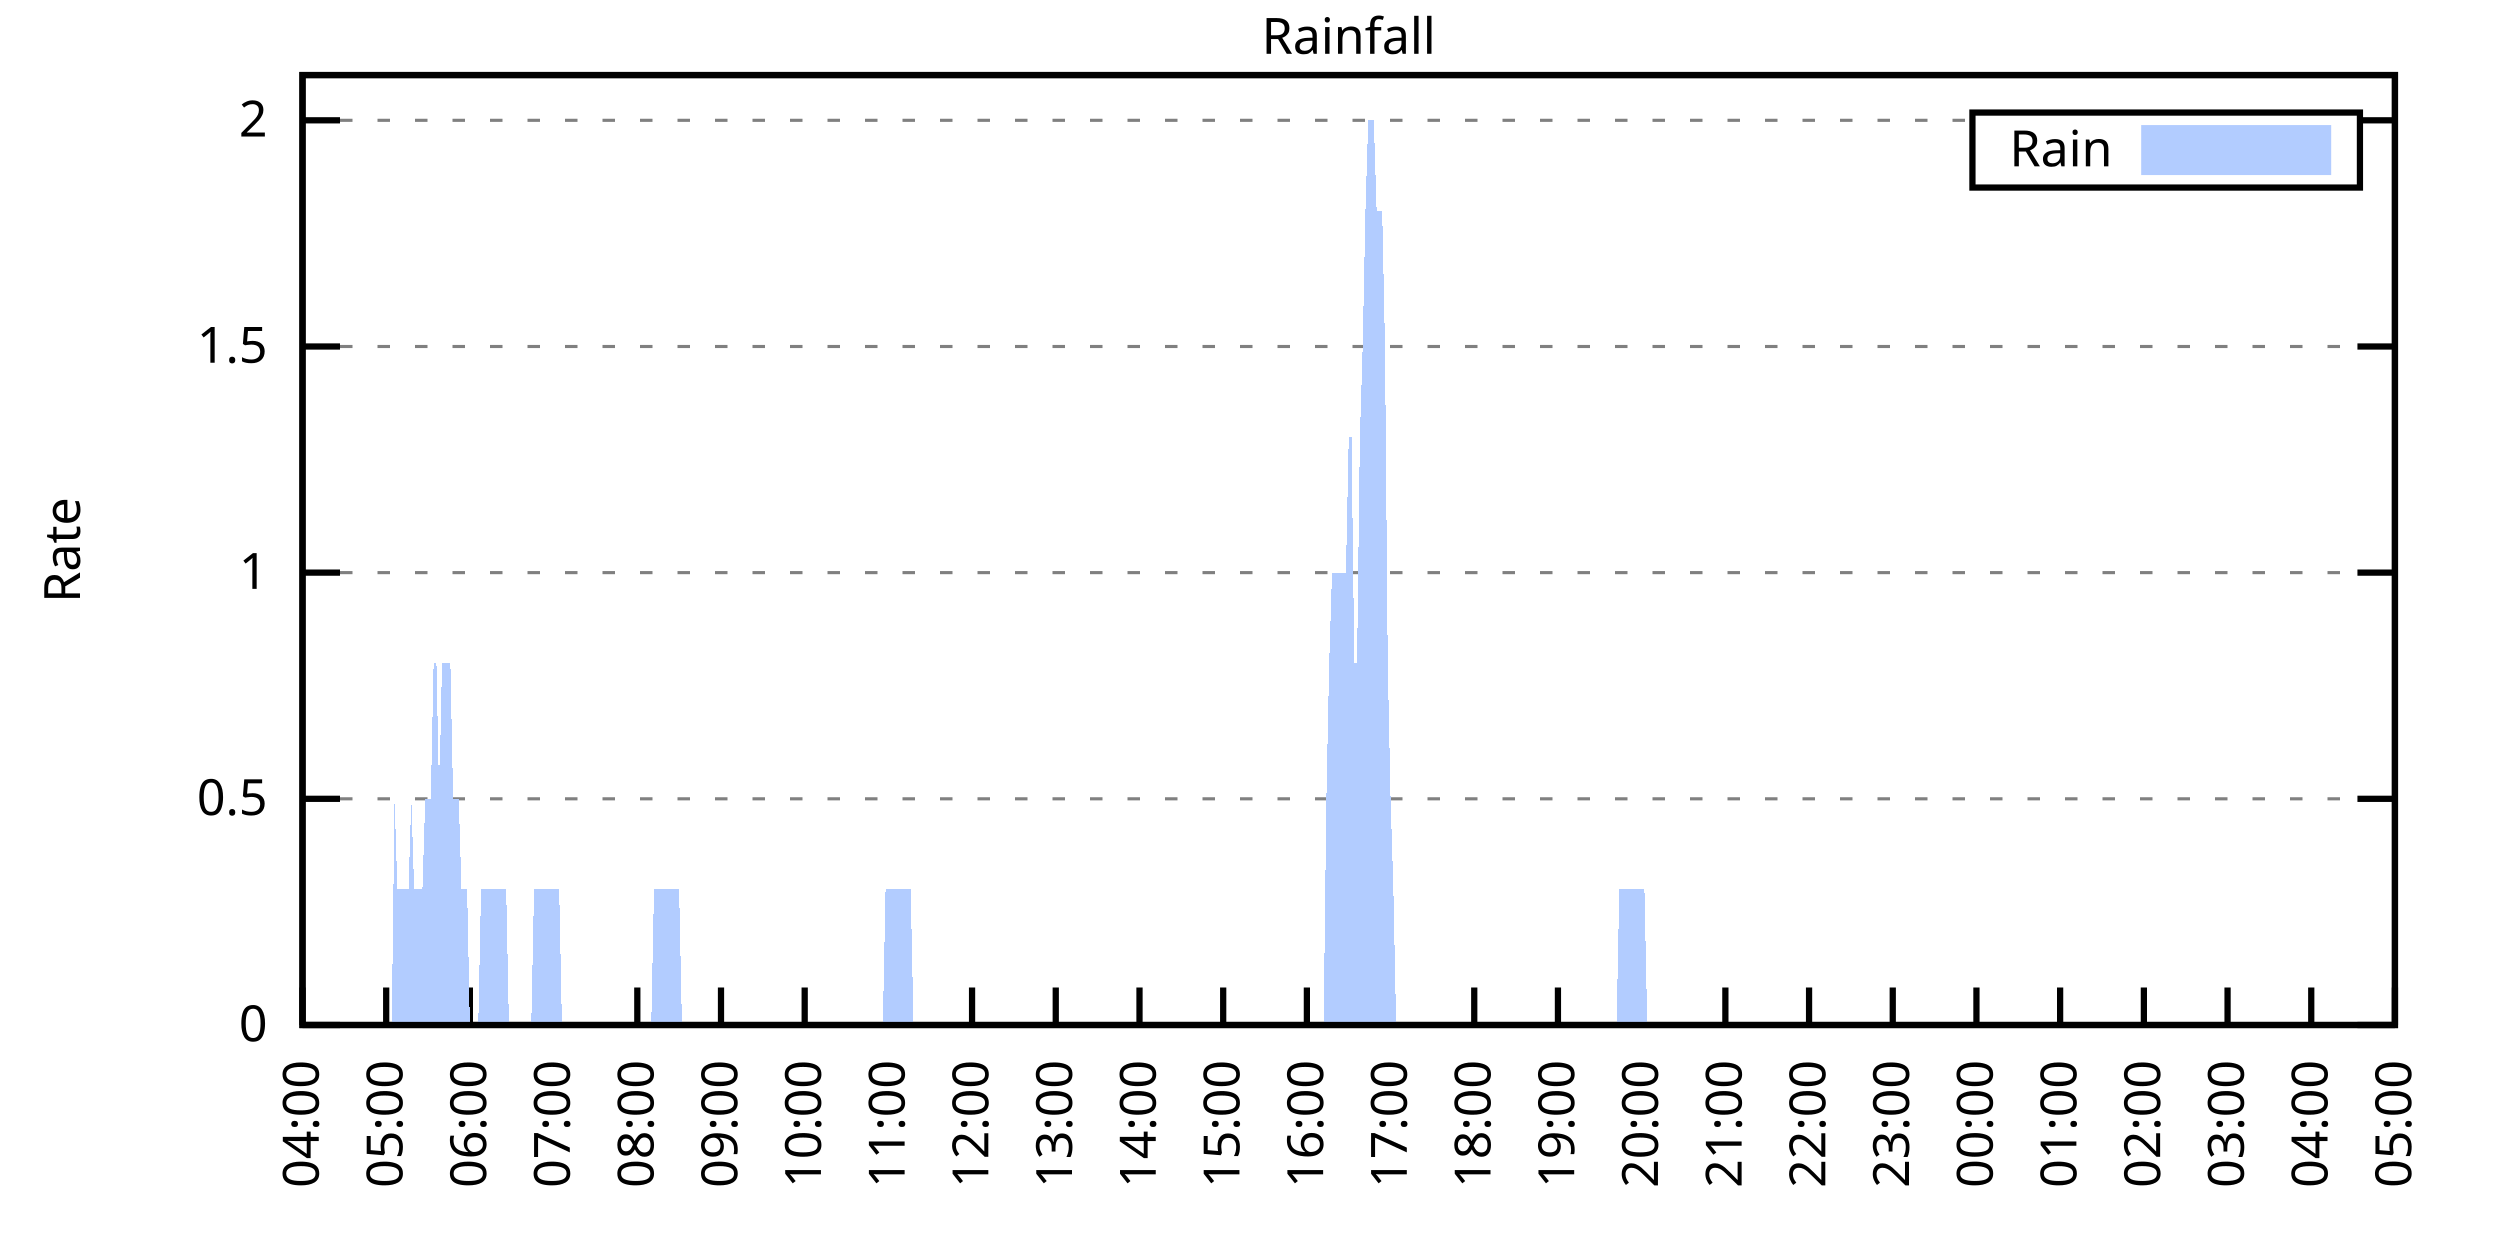
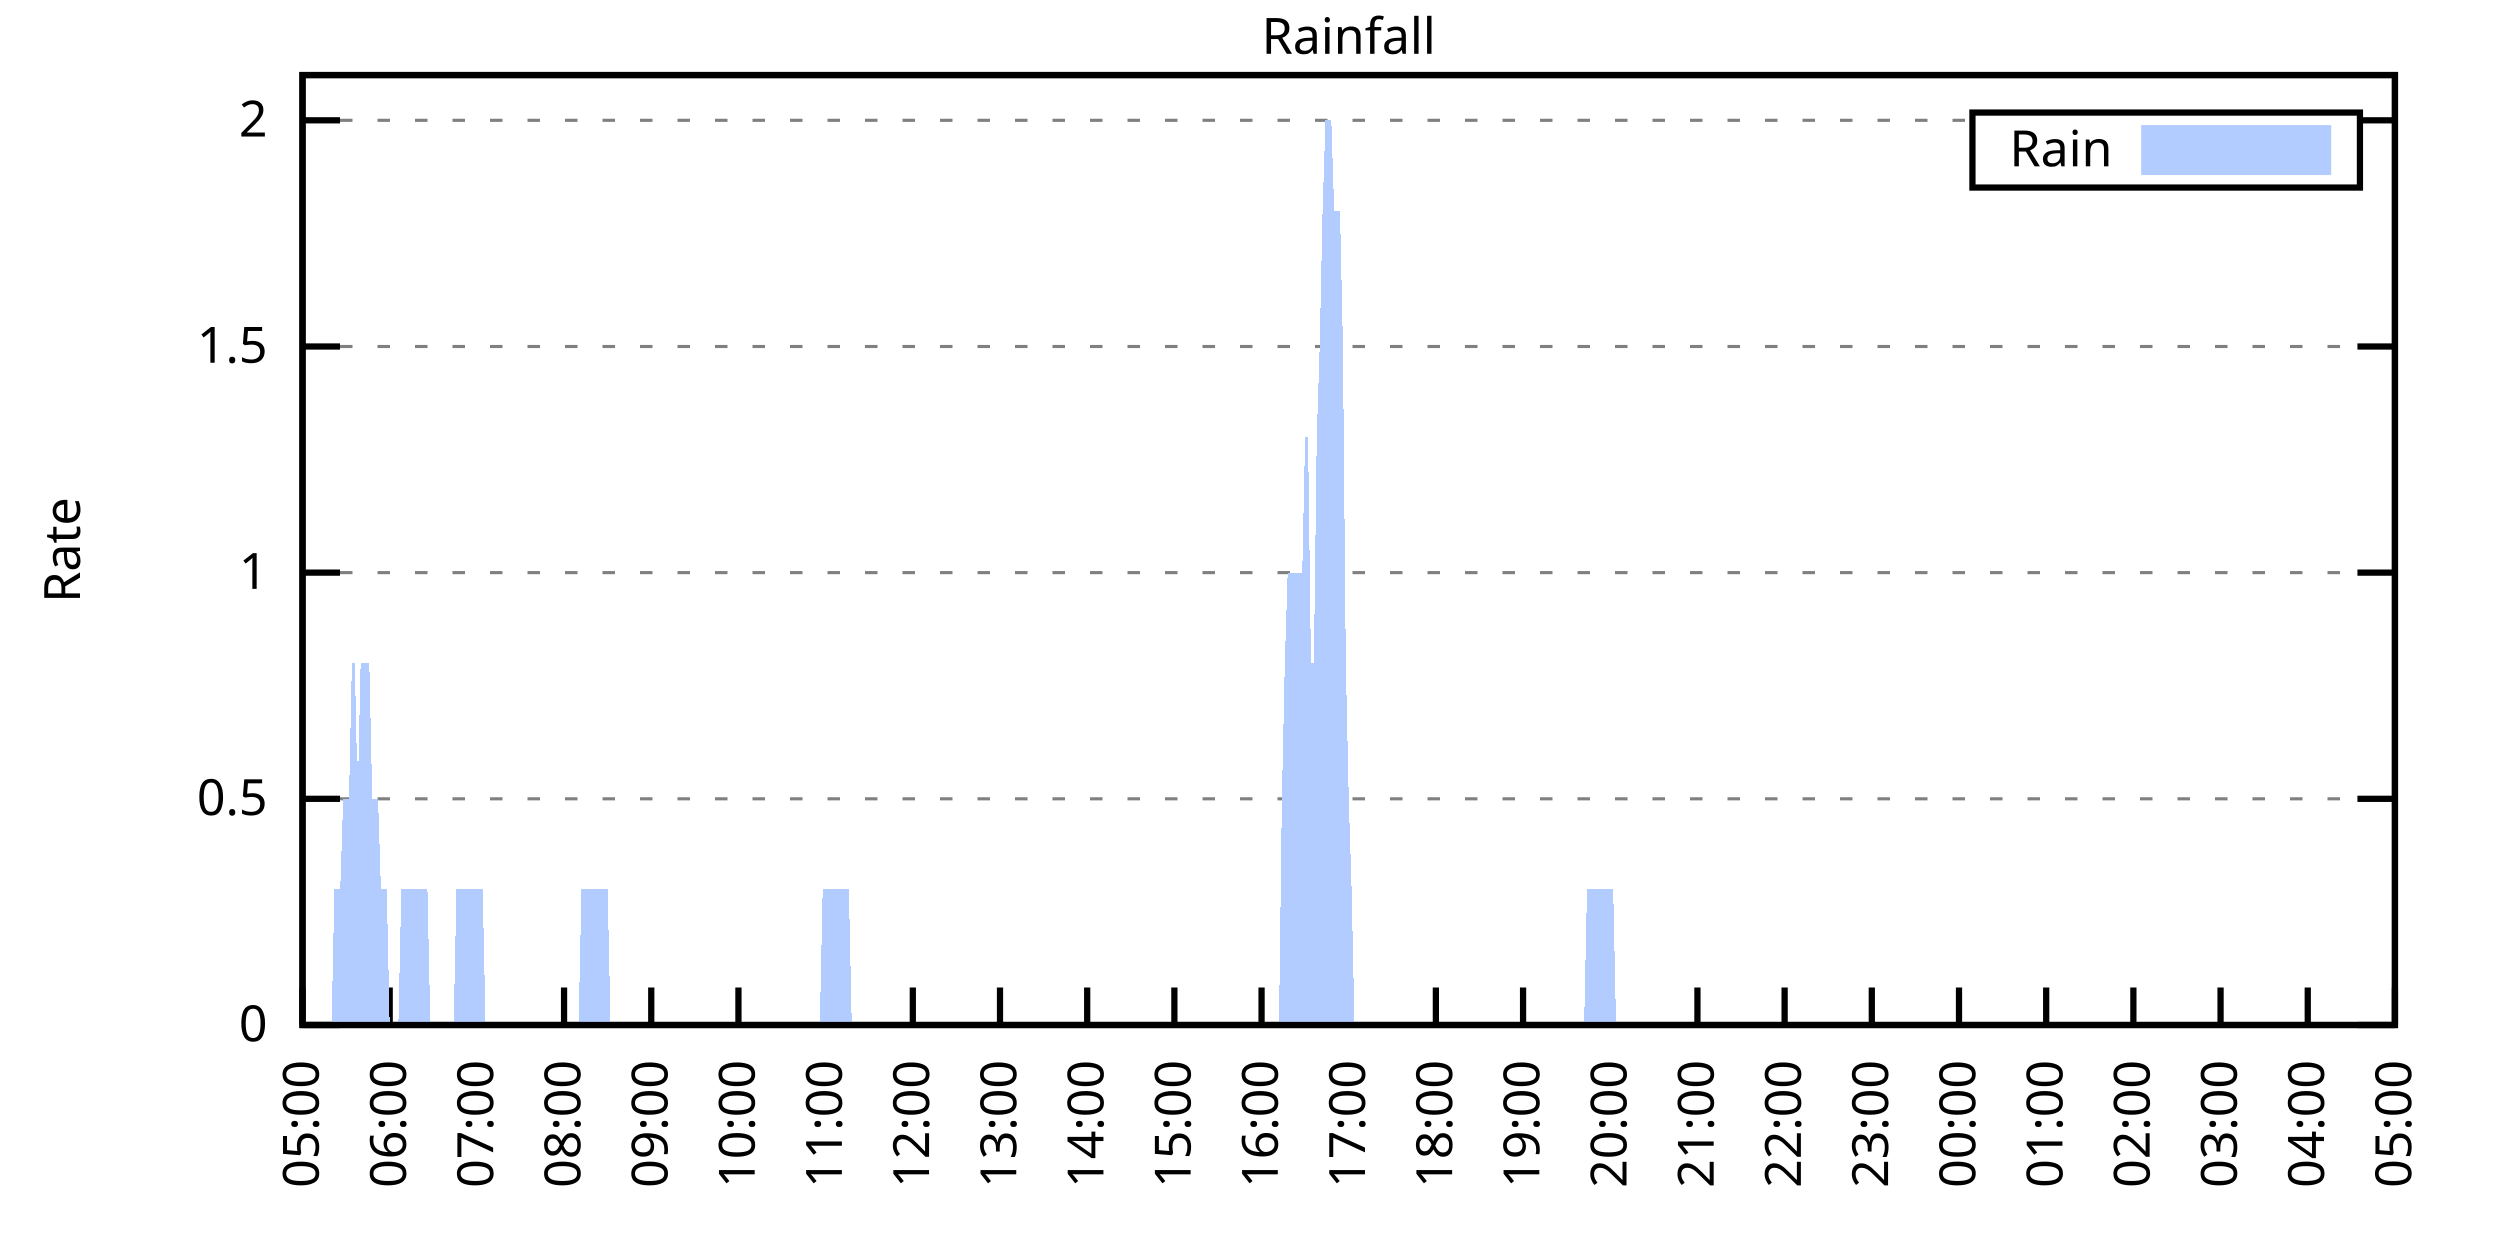
<svg xmlns="http://www.w3.org/2000/svg" xmlns:xlink="http://www.w3.org/1999/xlink" width="400" height="200" viewBox="0 0 400 200">
  <g id="gnuplot_canvas">
    <rect x="0" y="0" width="400" height="200" fill="none" />
    <defs>
      <circle id="gpDot" r="0.5" stroke-width="0.5" stroke="currentColor" />
      <path id="gpPt0" stroke-width="0.333" stroke="currentColor" d="M-1,0 h2 M0,-1 v2" />
      <path id="gpPt1" stroke-width="0.333" stroke="currentColor" d="M-1,-1 L1,1 M1,-1 L-1,1" />
      <path id="gpPt2" stroke-width="0.333" stroke="currentColor" d="M-1,0 L1,0 M0,-1 L0,1 M-1,-1 L1,1 M-1,1 L1,-1" />
      <rect id="gpPt3" stroke-width="0.333" stroke="currentColor" x="-1" y="-1" width="2" height="2" />
      <rect id="gpPt4" stroke-width="0.333" stroke="currentColor" fill="currentColor" x="-1" y="-1" width="2" height="2" />
      <circle id="gpPt5" stroke-width="0.333" stroke="currentColor" cx="0" cy="0" r="1" />
      <use xlink:href="#gpPt5" id="gpPt6" fill="currentColor" stroke="none" />
      <path id="gpPt7" stroke-width="0.333" stroke="currentColor" d="M0,-1.33 L-1.33,0.67 L1.33,0.67 z" />
      <use xlink:href="#gpPt7" id="gpPt8" fill="currentColor" stroke="none" />
      <use xlink:href="#gpPt7" id="gpPt9" stroke="currentColor" transform="rotate(180)" />
      <use xlink:href="#gpPt9" id="gpPt10" fill="currentColor" stroke="none" />
      <use xlink:href="#gpPt3" id="gpPt11" stroke="currentColor" transform="rotate(45)" />
      <use xlink:href="#gpPt11" id="gpPt12" fill="currentColor" stroke="none" />
      <path id="gpPt13" stroke-width="0.333" stroke="currentColor" d="M0,1.330 L1.265,0.411 L0.782,-1.067 L-0.782,-1.076 L-1.265,0.411 z" />
      <use xlink:href="#gpPt13" id="gpPt14" fill="currentColor" stroke="none" />
      <filter id="textbox" filterUnits="objectBoundingBox" x="0" y="0" height="1" width="1">
        <feFlood flood-color="white" flood-opacity="1" result="bgnd" />
        <feComposite in="SourceGraphic" in2="bgnd" operator="atop" />
      </filter>
      <filter id="greybox" filterUnits="objectBoundingBox" x="0" y="0" height="1" width="1">
        <feFlood flood-color="lightgrey" flood-opacity="1" result="grey" />
        <feComposite in="SourceGraphic" in2="grey" operator="atop" />
      </filter>
    </defs>
    <g fill="none" color="white" stroke="currentColor" stroke-width="1.00" stroke-linecap="butt" stroke-linejoin="miter">
</g>
    <g fill="none" color="black" stroke="currentColor" stroke-width="1.00" stroke-linecap="butt" stroke-linejoin="miter">
      <g stroke="none" shape-rendering="crispEdges">
        <polygon fill="rgb(255, 255, 255)" points="48.40,164.00 383.18,164.00 383.18,12.02 48.40,12.02 " />
      </g>
    </g>
    <g fill="none" color="black" stroke="currentColor" stroke-width="1.00" stroke-linecap="butt" stroke-linejoin="miter">
</g>
    <g fill="none" color="black" stroke="black" stroke-width="0.50" stroke-linecap="butt" stroke-linejoin="miter">
</g>
    <g fill="none" color="gray" stroke="currentColor" stroke-width="0.50" stroke-linecap="butt" stroke-linejoin="miter">
      <path stroke="gray" stroke-dasharray="2,4" class="gridline" d="M48.40,164.00 L383.19,164.00  " />
    </g>
    <g fill="none" color="gray" stroke="gray" stroke-width="1.00" stroke-linecap="butt" stroke-linejoin="miter">
</g>
    <g fill="none" color="black" stroke="currentColor" stroke-width="1.00" stroke-linecap="butt" stroke-linejoin="miter">
      <path stroke="black" d="M48.40,164.00 L54.40,164.00 M383.19,164.00 L377.19,164.00  " />
      <g transform="translate(42.80,166.60)" stroke="none" fill="black" font-family="Sans" font-size="8.00" text-anchor="end">
        <text>
          <tspan font-family="Sans"> 0</tspan>
        </text>
      </g>
    </g>
    <g fill="none" color="black" stroke="currentColor" stroke-width="1.00" stroke-linecap="butt" stroke-linejoin="miter">
</g>
    <g fill="none" color="black" stroke="black" stroke-width="0.50" stroke-linecap="butt" stroke-linejoin="miter">
</g>
    <g fill="none" color="gray" stroke="currentColor" stroke-width="0.50" stroke-linecap="butt" stroke-linejoin="miter">
      <path stroke="gray" stroke-dasharray="2,4" class="gridline" d="M48.40,127.81 L383.19,127.81  " />
    </g>
    <g fill="none" color="gray" stroke="gray" stroke-width="1.00" stroke-linecap="butt" stroke-linejoin="miter">
</g>
    <g fill="none" color="black" stroke="currentColor" stroke-width="1.00" stroke-linecap="butt" stroke-linejoin="miter">
      <path stroke="black" d="M48.40,127.81 L54.40,127.81 M383.19,127.81 L377.19,127.81  " />
      <g transform="translate(42.80,130.41)" stroke="none" fill="black" font-family="Sans" font-size="8.00" text-anchor="end">
        <text>
          <tspan font-family="Sans"> 0.5</tspan>
        </text>
      </g>
    </g>
    <g fill="none" color="black" stroke="currentColor" stroke-width="1.00" stroke-linecap="butt" stroke-linejoin="miter">
</g>
    <g fill="none" color="black" stroke="black" stroke-width="0.50" stroke-linecap="butt" stroke-linejoin="miter">
</g>
    <g fill="none" color="gray" stroke="currentColor" stroke-width="0.50" stroke-linecap="butt" stroke-linejoin="miter">
      <path stroke="gray" stroke-dasharray="2,4" class="gridline" d="M48.40,91.62 L383.19,91.62  " />
    </g>
    <g fill="none" color="gray" stroke="gray" stroke-width="1.00" stroke-linecap="butt" stroke-linejoin="miter">
</g>
    <g fill="none" color="black" stroke="currentColor" stroke-width="1.00" stroke-linecap="butt" stroke-linejoin="miter">
      <path stroke="black" d="M48.40,91.62 L54.40,91.62 M383.19,91.62 L377.19,91.62  " />
      <g transform="translate(42.80,94.22)" stroke="none" fill="black" font-family="Sans" font-size="8.00" text-anchor="end">
        <text>
          <tspan font-family="Sans"> 1</tspan>
        </text>
      </g>
    </g>
    <g fill="none" color="black" stroke="currentColor" stroke-width="1.00" stroke-linecap="butt" stroke-linejoin="miter">
</g>
    <g fill="none" color="black" stroke="black" stroke-width="0.50" stroke-linecap="butt" stroke-linejoin="miter">
</g>
    <g fill="none" color="gray" stroke="currentColor" stroke-width="0.50" stroke-linecap="butt" stroke-linejoin="miter">
      <path stroke="gray" stroke-dasharray="2,4" class="gridline" d="M48.40,55.44 L383.19,55.44  " />
    </g>
    <g fill="none" color="gray" stroke="gray" stroke-width="1.00" stroke-linecap="butt" stroke-linejoin="miter">
</g>
    <g fill="none" color="black" stroke="currentColor" stroke-width="1.00" stroke-linecap="butt" stroke-linejoin="miter">
      <path stroke="black" d="M48.40,55.44 L54.40,55.44 M383.19,55.44 L377.19,55.44  " />
      <g transform="translate(42.80,58.04)" stroke="none" fill="black" font-family="Sans" font-size="8.00" text-anchor="end">
        <text>
          <tspan font-family="Sans"> 1.5</tspan>
        </text>
      </g>
    </g>
    <g fill="none" color="black" stroke="currentColor" stroke-width="1.00" stroke-linecap="butt" stroke-linejoin="miter">
</g>
    <g fill="none" color="black" stroke="black" stroke-width="0.50" stroke-linecap="butt" stroke-linejoin="miter">
</g>
    <g fill="none" color="gray" stroke="currentColor" stroke-width="0.50" stroke-linecap="butt" stroke-linejoin="miter">
      <path stroke="gray" stroke-dasharray="2,4" class="gridline" d="M48.40,19.25 L315.59,19.25 M377.59,19.25 L383.19,19.25  " />
    </g>
    <g fill="none" color="gray" stroke="gray" stroke-width="1.00" stroke-linecap="butt" stroke-linejoin="miter">
</g>
    <g fill="none" color="black" stroke="currentColor" stroke-width="1.00" stroke-linecap="butt" stroke-linejoin="miter">
      <path stroke="black" d="M48.40,19.25 L54.40,19.25 M383.19,19.25 L377.19,19.25  " />
      <g transform="translate(42.80,21.85)" stroke="none" fill="black" font-family="Sans" font-size="8.00" text-anchor="end">
        <text>
          <tspan font-family="Sans"> 2</tspan>
        </text>
      </g>
    </g>
    <g fill="none" color="black" stroke="currentColor" stroke-width="1.00" stroke-linecap="butt" stroke-linejoin="miter">
      <path stroke="black" d="M48.40,164.00 L48.40,158.00  " />
      <g transform="translate(51.00,169.60) rotate(270.00)" stroke="none" fill="black" font-family="Sans" font-size="8.00" text-anchor="end">
        <text>
-           <tspan font-family="Sans">04:00</tspan>
-         </text>
-       </g>
-     </g>
-     <g fill="none" color="black" stroke="currentColor" stroke-width="1.00" stroke-linecap="butt" stroke-linejoin="miter">
-       <path stroke="black" d="M61.79,164.00 L61.79,158.00  " />
-       <g transform="translate(64.39,169.60) rotate(270.00)" stroke="none" fill="black" font-family="Sans" font-size="8.00" text-anchor="end">
-         <text>
          <tspan font-family="Sans">05:00</tspan>
        </text>
      </g>
    </g>
    <g fill="none" color="black" stroke="currentColor" stroke-width="1.00" stroke-linecap="butt" stroke-linejoin="miter">
-       <path stroke="black" d="M75.18,164.00 L75.18,158.00  " />
-       <g transform="translate(77.78,169.60) rotate(270.00)" stroke="none" fill="black" font-family="Sans" font-size="8.00" text-anchor="end">
+       <path stroke="black" d="M62.35,164.00 L62.35,158.00  " />
+       <g transform="translate(64.95,169.60) rotate(270.00)" stroke="none" fill="black" font-family="Sans" font-size="8.00" text-anchor="end">
        <text>
          <tspan font-family="Sans">06:00</tspan>
        </text>
      </g>
    </g>
    <g fill="none" color="black" stroke="currentColor" stroke-width="1.00" stroke-linecap="butt" stroke-linejoin="miter">
-       <path stroke="black" d="M88.57,164.00 L88.57,158.00  " />
-       <g transform="translate(91.17,169.60) rotate(270.00)" stroke="none" fill="black" font-family="Sans" font-size="8.00" text-anchor="end">
+       <path stroke="black" d="M76.30,164.00 L76.30,158.00  " />
+       <g transform="translate(78.90,169.60) rotate(270.00)" stroke="none" fill="black" font-family="Sans" font-size="8.00" text-anchor="end">
        <text>
          <tspan font-family="Sans">07:00</tspan>
        </text>
      </g>
    </g>
    <g fill="none" color="black" stroke="currentColor" stroke-width="1.00" stroke-linecap="butt" stroke-linejoin="miter">
-       <path stroke="black" d="M101.97,164.00 L101.97,158.00  " />
-       <g transform="translate(104.57,169.60) rotate(270.00)" stroke="none" fill="black" font-family="Sans" font-size="8.00" text-anchor="end">
+       <path stroke="black" d="M90.25,164.00 L90.25,158.00  " />
+       <g transform="translate(92.85,169.60) rotate(270.00)" stroke="none" fill="black" font-family="Sans" font-size="8.00" text-anchor="end">
        <text>
          <tspan font-family="Sans">08:00</tspan>
        </text>
      </g>
    </g>
    <g fill="none" color="black" stroke="currentColor" stroke-width="1.00" stroke-linecap="butt" stroke-linejoin="miter">
-       <path stroke="black" d="M115.36,164.00 L115.36,158.00  " />
-       <g transform="translate(117.96,169.60) rotate(270.00)" stroke="none" fill="black" font-family="Sans" font-size="8.00" text-anchor="end">
+       <path stroke="black" d="M104.20,164.00 L104.20,158.00  " />
+       <g transform="translate(106.80,169.60) rotate(270.00)" stroke="none" fill="black" font-family="Sans" font-size="8.00" text-anchor="end">
        <text>
          <tspan font-family="Sans">09:00</tspan>
        </text>
      </g>
    </g>
    <g fill="none" color="black" stroke="currentColor" stroke-width="1.00" stroke-linecap="butt" stroke-linejoin="miter">
-       <path stroke="black" d="M128.75,164.00 L128.75,158.00  " />
-       <g transform="translate(131.35,169.60) rotate(270.00)" stroke="none" fill="black" font-family="Sans" font-size="8.00" text-anchor="end">
+       <path stroke="black" d="M118.15,164.00 L118.15,158.00  " />
+       <g transform="translate(120.75,169.60) rotate(270.00)" stroke="none" fill="black" font-family="Sans" font-size="8.00" text-anchor="end">
        <text>
          <tspan font-family="Sans">10:00</tspan>
        </text>
      </g>
    </g>
    <g fill="none" color="black" stroke="currentColor" stroke-width="1.00" stroke-linecap="butt" stroke-linejoin="miter">
-       <path stroke="black" d="M142.14,164.00 L142.14,158.00  " />
-       <g transform="translate(144.74,169.60) rotate(270.00)" stroke="none" fill="black" font-family="Sans" font-size="8.00" text-anchor="end">
+       <path stroke="black" d="M132.10,164.00 L132.10,158.00  " />
+       <g transform="translate(134.70,169.60) rotate(270.00)" stroke="none" fill="black" font-family="Sans" font-size="8.00" text-anchor="end">
        <text>
          <tspan font-family="Sans">11:00</tspan>
        </text>
      </g>
    </g>
    <g fill="none" color="black" stroke="currentColor" stroke-width="1.00" stroke-linecap="butt" stroke-linejoin="miter">
-       <path stroke="black" d="M155.53,164.00 L155.53,158.00  " />
-       <g transform="translate(158.13,169.60) rotate(270.00)" stroke="none" fill="black" font-family="Sans" font-size="8.00" text-anchor="end">
+       <path stroke="black" d="M146.05,164.00 L146.05,158.00  " />
+       <g transform="translate(148.65,169.60) rotate(270.00)" stroke="none" fill="black" font-family="Sans" font-size="8.00" text-anchor="end">
        <text>
          <tspan font-family="Sans">12:00</tspan>
        </text>
      </g>
    </g>
    <g fill="none" color="black" stroke="currentColor" stroke-width="1.00" stroke-linecap="butt" stroke-linejoin="miter">
-       <path stroke="black" d="M168.92,164.00 L168.92,158.00  " />
-       <g transform="translate(171.52,169.60) rotate(270.00)" stroke="none" fill="black" font-family="Sans" font-size="8.00" text-anchor="end">
+       <path stroke="black" d="M160.00,164.00 L160.00,158.00  " />
+       <g transform="translate(162.60,169.60) rotate(270.00)" stroke="none" fill="black" font-family="Sans" font-size="8.00" text-anchor="end">
        <text>
          <tspan font-family="Sans">13:00</tspan>
        </text>
      </g>
    </g>
    <g fill="none" color="black" stroke="currentColor" stroke-width="1.00" stroke-linecap="butt" stroke-linejoin="miter">
-       <path stroke="black" d="M182.32,164.00 L182.32,158.00  " />
-       <g transform="translate(184.92,169.60) rotate(270.00)" stroke="none" fill="black" font-family="Sans" font-size="8.00" text-anchor="end">
+       <path stroke="black" d="M173.95,164.00 L173.95,158.00  " />
+       <g transform="translate(176.55,169.60) rotate(270.00)" stroke="none" fill="black" font-family="Sans" font-size="8.00" text-anchor="end">
        <text>
          <tspan font-family="Sans">14:00</tspan>
        </text>
      </g>
    </g>
    <g fill="none" color="black" stroke="currentColor" stroke-width="1.00" stroke-linecap="butt" stroke-linejoin="miter">
-       <path stroke="black" d="M195.71,164.00 L195.71,158.00  " />
-       <g transform="translate(198.31,169.60) rotate(270.00)" stroke="none" fill="black" font-family="Sans" font-size="8.00" text-anchor="end">
+       <path stroke="black" d="M187.90,164.00 L187.90,158.00  " />
+       <g transform="translate(190.50,169.60) rotate(270.00)" stroke="none" fill="black" font-family="Sans" font-size="8.00" text-anchor="end">
        <text>
          <tspan font-family="Sans">15:00</tspan>
        </text>
      </g>
    </g>
    <g fill="none" color="black" stroke="currentColor" stroke-width="1.00" stroke-linecap="butt" stroke-linejoin="miter">
-       <path stroke="black" d="M209.10,164.00 L209.10,158.00  " />
-       <g transform="translate(211.70,169.60) rotate(270.00)" stroke="none" fill="black" font-family="Sans" font-size="8.00" text-anchor="end">
+       <path stroke="black" d="M201.85,164.00 L201.85,158.00  " />
+       <g transform="translate(204.45,169.60) rotate(270.00)" stroke="none" fill="black" font-family="Sans" font-size="8.00" text-anchor="end">
        <text>
          <tspan font-family="Sans">16:00</tspan>
        </text>
      </g>
    </g>
    <g fill="none" color="black" stroke="currentColor" stroke-width="1.00" stroke-linecap="butt" stroke-linejoin="miter">
-       <path stroke="black" d="M222.49,164.00 L222.49,158.00  " />
-       <g transform="translate(225.09,169.60) rotate(270.00)" stroke="none" fill="black" font-family="Sans" font-size="8.00" text-anchor="end">
+       <path stroke="black" d="M215.80,164.00 L215.80,158.00  " />
+       <g transform="translate(218.40,169.60) rotate(270.00)" stroke="none" fill="black" font-family="Sans" font-size="8.00" text-anchor="end">
        <text>
          <tspan font-family="Sans">17:00</tspan>
        </text>
      </g>
    </g>
    <g fill="none" color="black" stroke="currentColor" stroke-width="1.00" stroke-linecap="butt" stroke-linejoin="miter">
-       <path stroke="black" d="M235.88,164.00 L235.88,158.00  " />
-       <g transform="translate(238.48,169.60) rotate(270.00)" stroke="none" fill="black" font-family="Sans" font-size="8.00" text-anchor="end">
+       <path stroke="black" d="M229.74,164.00 L229.74,158.00  " />
+       <g transform="translate(232.34,169.60) rotate(270.00)" stroke="none" fill="black" font-family="Sans" font-size="8.00" text-anchor="end">
        <text>
          <tspan font-family="Sans">18:00</tspan>
        </text>
      </g>
    </g>
    <g fill="none" color="black" stroke="currentColor" stroke-width="1.00" stroke-linecap="butt" stroke-linejoin="miter">
-       <path stroke="black" d="M249.27,164.00 L249.27,158.00  " />
-       <g transform="translate(251.87,169.60) rotate(270.00)" stroke="none" fill="black" font-family="Sans" font-size="8.00" text-anchor="end">
+       <path stroke="black" d="M243.69,164.00 L243.69,158.00  " />
+       <g transform="translate(246.29,169.60) rotate(270.00)" stroke="none" fill="black" font-family="Sans" font-size="8.00" text-anchor="end">
        <text>
          <tspan font-family="Sans">19:00</tspan>
        </text>
      </g>
    </g>
    <g fill="none" color="black" stroke="currentColor" stroke-width="1.00" stroke-linecap="butt" stroke-linejoin="miter">
-       <path stroke="black" d="M262.67,164.00 L262.67,158.00  " />
-       <g transform="translate(265.27,169.60) rotate(270.00)" stroke="none" fill="black" font-family="Sans" font-size="8.00" text-anchor="end">
+       <path stroke="black" d="M257.64,164.00 L257.64,158.00  " />
+       <g transform="translate(260.24,169.60) rotate(270.00)" stroke="none" fill="black" font-family="Sans" font-size="8.00" text-anchor="end">
        <text>
          <tspan font-family="Sans">20:00</tspan>
        </text>
      </g>
    </g>
    <g fill="none" color="black" stroke="currentColor" stroke-width="1.00" stroke-linecap="butt" stroke-linejoin="miter">
-       <path stroke="black" d="M276.06,164.00 L276.06,158.00  " />
-       <g transform="translate(278.66,169.60) rotate(270.00)" stroke="none" fill="black" font-family="Sans" font-size="8.00" text-anchor="end">
+       <path stroke="black" d="M271.59,164.00 L271.59,158.00  " />
+       <g transform="translate(274.19,169.60) rotate(270.00)" stroke="none" fill="black" font-family="Sans" font-size="8.00" text-anchor="end">
        <text>
          <tspan font-family="Sans">21:00</tspan>
        </text>
      </g>
    </g>
    <g fill="none" color="black" stroke="currentColor" stroke-width="1.00" stroke-linecap="butt" stroke-linejoin="miter">
-       <path stroke="black" d="M289.45,164.00 L289.45,158.00  " />
-       <g transform="translate(292.05,169.60) rotate(270.00)" stroke="none" fill="black" font-family="Sans" font-size="8.00" text-anchor="end">
+       <path stroke="black" d="M285.54,164.00 L285.54,158.00  " />
+       <g transform="translate(288.14,169.60) rotate(270.00)" stroke="none" fill="black" font-family="Sans" font-size="8.00" text-anchor="end">
        <text>
          <tspan font-family="Sans">22:00</tspan>
        </text>
      </g>
    </g>
    <g fill="none" color="black" stroke="currentColor" stroke-width="1.00" stroke-linecap="butt" stroke-linejoin="miter">
-       <path stroke="black" d="M302.84,164.00 L302.84,158.00  " />
-       <g transform="translate(305.44,169.60) rotate(270.00)" stroke="none" fill="black" font-family="Sans" font-size="8.00" text-anchor="end">
+       <path stroke="black" d="M299.49,164.00 L299.49,158.00  " />
+       <g transform="translate(302.09,169.60) rotate(270.00)" stroke="none" fill="black" font-family="Sans" font-size="8.00" text-anchor="end">
        <text>
          <tspan font-family="Sans">23:00</tspan>
        </text>
      </g>
    </g>
    <g fill="none" color="black" stroke="currentColor" stroke-width="1.00" stroke-linecap="butt" stroke-linejoin="miter">
-       <path stroke="black" d="M316.23,164.00 L316.23,158.00  " />
-       <g transform="translate(318.83,169.60) rotate(270.00)" stroke="none" fill="black" font-family="Sans" font-size="8.00" text-anchor="end">
+       <path stroke="black" d="M313.44,164.00 L313.44,158.00  " />
+       <g transform="translate(316.04,169.60) rotate(270.00)" stroke="none" fill="black" font-family="Sans" font-size="8.00" text-anchor="end">
        <text>
          <tspan font-family="Sans">00:00</tspan>
        </text>
      </g>
    </g>
    <g fill="none" color="black" stroke="currentColor" stroke-width="1.00" stroke-linecap="butt" stroke-linejoin="miter">
-       <path stroke="black" d="M329.62,164.00 L329.62,158.00  " />
-       <g transform="translate(332.22,169.60) rotate(270.00)" stroke="none" fill="black" font-family="Sans" font-size="8.00" text-anchor="end">
+       <path stroke="black" d="M327.39,164.00 L327.39,158.00  " />
+       <g transform="translate(329.99,169.60) rotate(270.00)" stroke="none" fill="black" font-family="Sans" font-size="8.00" text-anchor="end">
        <text>
          <tspan font-family="Sans">01:00</tspan>
        </text>
      </g>
    </g>
    <g fill="none" color="black" stroke="currentColor" stroke-width="1.00" stroke-linecap="butt" stroke-linejoin="miter">
-       <path stroke="black" d="M343.02,164.00 L343.02,158.00  " />
-       <g transform="translate(345.62,169.60) rotate(270.00)" stroke="none" fill="black" font-family="Sans" font-size="8.00" text-anchor="end">
+       <path stroke="black" d="M341.34,164.00 L341.34,158.00  " />
+       <g transform="translate(343.94,169.60) rotate(270.00)" stroke="none" fill="black" font-family="Sans" font-size="8.00" text-anchor="end">
        <text>
          <tspan font-family="Sans">02:00</tspan>
        </text>
      </g>
    </g>
    <g fill="none" color="black" stroke="currentColor" stroke-width="1.00" stroke-linecap="butt" stroke-linejoin="miter">
-       <path stroke="black" d="M356.41,164.00 L356.41,158.00  " />
-       <g transform="translate(359.01,169.60) rotate(270.00)" stroke="none" fill="black" font-family="Sans" font-size="8.00" text-anchor="end">
+       <path stroke="black" d="M355.29,164.00 L355.29,158.00  " />
+       <g transform="translate(357.89,169.60) rotate(270.00)" stroke="none" fill="black" font-family="Sans" font-size="8.00" text-anchor="end">
        <text>
          <tspan font-family="Sans">03:00</tspan>
        </text>
      </g>
    </g>
    <g fill="none" color="black" stroke="currentColor" stroke-width="1.00" stroke-linecap="butt" stroke-linejoin="miter">
-       <path stroke="black" d="M369.80,164.00 L369.80,158.00  " />
-       <g transform="translate(372.40,169.60) rotate(270.00)" stroke="none" fill="black" font-family="Sans" font-size="8.00" text-anchor="end">
+       <path stroke="black" d="M369.24,164.00 L369.24,158.00  " />
+       <g transform="translate(371.84,169.60) rotate(270.00)" stroke="none" fill="black" font-family="Sans" font-size="8.00" text-anchor="end">
        <text>
          <tspan font-family="Sans">04:00</tspan>
        </text>
      </g>
    </g>
    <g fill="none" color="black" stroke="currentColor" stroke-width="1.00" stroke-linecap="butt" stroke-linejoin="miter">
      <path stroke="black" d="M383.19,164.00 L383.19,158.00  " />
      <g transform="translate(385.79,169.60) rotate(270.00)" stroke="none" fill="black" font-family="Sans" font-size="8.00" text-anchor="end">
        <text>
          <tspan font-family="Sans">05:00</tspan>
        </text>
      </g>
    </g>
    <g fill="none" color="black" stroke="currentColor" stroke-width="1.00" stroke-linecap="butt" stroke-linejoin="miter">
</g>
    <g fill="none" color="black" stroke="currentColor" stroke-width="1.00" stroke-linecap="butt" stroke-linejoin="miter">
      <path stroke="black" d="M48.40,12.01 L48.40,164.00 L383.19,164.00 L383.19,12.01 L48.40,12.01 Z  " />
    </g>
    <g fill="none" color="black" stroke="currentColor" stroke-width="1.00" stroke-linecap="butt" stroke-linejoin="miter">
</g>
    <g fill="none" color="black" stroke="currentColor" stroke-width="1.00" stroke-linecap="butt" stroke-linejoin="miter">
      <path stroke="black" d="M315.59,30.01 L315.59,18.01 L377.59,18.01 L377.59,30.01 L315.59,30.01 Z  " />
    </g>
    <g id="Rainfall_plot_1">
      <g fill="none" color="white" stroke="black" stroke-width="2.00" stroke-linecap="butt" stroke-linejoin="miter">
</g>
      <g fill="none" color="black" stroke="currentColor" stroke-width="2.00" stroke-linecap="butt" stroke-linejoin="miter">
        <g transform="translate(337.99,26.61)" stroke="none" fill="black" font-family="Sans" font-size="8.00" text-anchor="end">
          <text>
            <tspan font-family="Sans">Rain</tspan>
          </text>
        </g>
      </g>
      <g fill="none" color="black" stroke="currentColor" stroke-width="2.00" stroke-linecap="butt" stroke-linejoin="miter">
        <g stroke="none" shape-rendering="crispEdges">
          <polygon fill="rgb(178, 204, 255)" points="343.59,27.01 371.99,27.01 371.99,21.01 343.59,21.01 " />
        </g>
        <path stroke="rgb(178, 204, 255)" d="M343.59,27.01 L371.99,27.01 L371.99,21.01 L343.59,21.01 L343.59,27.01 Z  " />
      </g>
      <g fill="none" color="black" stroke="currentColor" stroke-width="2.00" stroke-linecap="butt" stroke-linejoin="miter">
        <g stroke="none" shape-rendering="crispEdges">
-           <polygon fill="rgb(178, 204, 255)" points="58.67,164.00 59.11,164.00 59.56,164.00 60.01,164.00 60.45,164.00 60.90,164.00 61.35,164.00 61.79,164.00 62.24,164.00 62.68,164.00 63.13,127.81 63.58,142.29 64.02,142.29 64.47,142.29 64.92,142.29 65.36,142.29 65.81,127.81 66.26,142.29 66.70,142.29 67.15,142.29 67.59,142.29 68.04,127.81 68.49,127.81 68.93,127.81 69.38,106.10 69.83,106.10 70.27,127.81 70.72,106.10 71.17,106.10 71.61,106.10 72.06,106.10 72.50,127.81 72.95,127.81 73.40,127.81 73.84,142.29 74.29,142.29 74.74,142.29 75.18,164.00 75.63,164.00 76.08,164.00 76.52,164.00 76.97,142.29 77.42,142.29 77.86,142.29 78.31,142.29 78.75,142.29 79.20,142.29 79.65,142.29 80.09,142.29 80.54,142.29 80.99,142.29 81.43,164.00 81.88,164.00 82.33,164.00 82.77,164.00 83.22,164.00 83.66,164.00 84.11,164.00 84.56,164.00 85.00,164.00 85.45,142.29 85.90,142.29 86.34,142.29 86.79,142.29 87.24,142.29 87.68,142.29 88.13,142.29 88.57,142.29 89.02,142.29 89.47,142.29 89.91,164.00 90.36,164.00 90.81,164.00 91.25,164.00 91.70,164.00 92.15,164.00 92.59,164.00 93.04,164.00 93.49,164.00 93.93,164.00 94.38,164.00 94.82,164.00 95.27,164.00 95.72,164.00 96.16,164.00 96.61,164.00 97.06,164.00 97.50,164.00 97.95,164.00 98.40,164.00 98.84,164.00 99.29,164.00 99.73,164.00 100.18,164.00 100.63,164.00 101.07,164.00 101.52,164.00 101.97,164.00 102.41,164.00 102.86,164.00 103.31,164.00 103.75,164.00 104.20,164.00 104.64,142.29 105.09,142.29 105.54,142.29 105.98,142.29 106.43,142.29 106.88,142.29 107.32,142.29 107.77,142.29 108.22,142.29 108.66,142.29 109.11,164.00 109.55,164.00 110.00,164.00 110.45,164.00 110.89,164.00 111.34,164.00 111.79,164.00 112.23,164.00 112.68,164.00 113.13,164.00 113.57,164.00 114.02,164.00 114.47,164.00 114.91,164.00 115.36,164.00 115.80,164.00 116.25,164.00 116.70,164.00 117.14,164.00 117.59,164.00 118.04,164.00 118.48,164.00 118.93,164.00 119.38,164.00 119.82,164.00 120.27,164.00 120.71,164.00 121.16,164.00 121.61,164.00 122.05,164.00 122.50,164.00 122.95,164.00 123.39,164.00 123.84,164.00 124.29,164.00 124.73,164.00 125.18,164.00 125.62,164.00 126.07,164.00 126.52,164.00 126.96,164.00 127.41,164.00 127.86,164.00 128.30,164.00 128.75,164.00 129.20,164.00 129.64,164.00 130.09,164.00 130.54,164.00 130.98,164.00 131.43,164.00 131.87,164.00 132.32,164.00 132.77,164.00 133.21,164.00 133.66,164.00 134.11,164.00 134.55,164.00 135.00,164.00 135.45,164.00 135.89,164.00 136.34,164.00 136.78,164.00 137.23,164.00 137.68,164.00 138.12,164.00 138.57,164.00 139.02,164.00 139.46,164.00 139.91,164.00 140.36,164.00 140.80,164.00 141.25,164.00 141.69,142.29 142.14,142.29 142.59,142.29 143.03,142.29 143.48,142.29 143.93,142.29 144.37,142.29 144.82,142.29 145.27,142.29 145.71,142.29 146.16,164.00 146.61,164.00 147.05,164.00 147.50,164.00 147.94,164.00 148.39,164.00 148.84,164.00 149.28,164.00 149.73,164.00 150.18,164.00 150.62,164.00 151.07,164.00 151.52,164.00 151.96,164.00 152.41,164.00 152.85,164.00 153.30,164.00 153.75,164.00 154.19,164.00 154.64,164.00 155.09,164.00 155.53,164.00 155.98,164.00 156.43,164.00 156.87,164.00 157.32,164.00 157.76,164.00 158.21,164.00 158.66,164.00 159.10,164.00 159.55,164.00 160.00,164.00 160.44,164.00 160.89,164.00 161.34,164.00 161.78,164.00 162.23,164.00 162.67,164.00 163.12,164.00 163.57,164.00 164.01,164.00 164.46,164.00 164.91,164.00 165.35,164.00 165.80,164.00 166.25,164.00 166.69,164.00 167.14,164.00 167.59,164.00 168.03,164.00 168.48,164.00 168.92,164.00 169.37,164.00 169.82,164.00 170.26,164.00 170.71,164.00 171.16,164.00 171.60,164.00 172.05,164.00 172.50,164.00 172.94,164.00 173.39,164.00 173.83,164.00 174.28,164.00 174.73,164.00 175.17,164.00 175.62,164.00 176.07,164.00 176.51,164.00 176.96,164.00 177.41,164.00 177.85,164.00 178.30,164.00 178.74,164.00 179.19,164.00 179.64,164.00 180.08,164.00 180.53,164.00 180.98,164.00 181.42,164.00 181.87,164.00 182.32,164.00 182.76,164.00 183.21,164.00 183.66,164.00 184.10,164.00 184.55,164.00 184.99,164.00 185.44,164.00 185.89,164.00 186.33,164.00 186.78,164.00 187.23,164.00 187.67,164.00 188.12,164.00 188.57,164.00 189.01,164.00 189.46,164.00 189.90,164.00 190.35,164.00 190.80,164.00 191.24,164.00 191.69,164.00 192.14,164.00 192.58,164.00 193.03,164.00 193.48,164.00 193.92,164.00 194.37,164.00 194.81,164.00 195.26,164.00 195.71,164.00 196.15,164.00 196.60,164.00 197.05,164.00 197.49,164.00 197.94,164.00 198.39,164.00 198.83,164.00 199.28,164.00 199.73,164.00 200.17,164.00 200.62,164.00 201.06,164.00 201.51,164.00 201.96,164.00 202.40,164.00 202.85,164.00 203.30,164.00 203.74,164.00 204.19,164.00 204.64,164.00 205.08,164.00 205.53,164.00 205.97,164.00 206.42,164.00 206.87,164.00 207.31,164.00 207.76,164.00 208.21,164.00 208.65,164.00 209.10,164.00 209.55,164.00 209.99,164.00 210.44,164.00 210.88,164.00 211.33,164.00 211.78,164.00 212.22,127.81 212.67,106.10 213.12,91.62 213.56,91.62 214.01,91.62 214.46,91.62 214.90,91.62 215.35,91.62 215.80,69.91 216.24,69.91 216.69,106.10 217.13,106.10 217.58,69.91 218.03,55.44 218.47,33.72 218.92,19.25 219.37,19.25 219.81,19.25 220.26,33.72 220.71,33.72 221.15,33.72 221.60,55.44 222.04,106.10 222.49,127.81 222.94,142.29 223.38,164.00 223.83,164.00 224.28,164.00 224.72,164.00 225.17,164.00 225.62,164.00 226.06,164.00 226.51,164.00 226.95,164.00 227.40,164.00 227.85,164.00 228.29,164.00 228.74,164.00 229.19,164.00 229.63,164.00 230.08,164.00 230.53,164.00 230.97,164.00 231.42,164.00 231.86,164.00 232.31,164.00 232.76,164.00 233.20,164.00 233.65,164.00 234.10,164.00 234.54,164.00 234.99,164.00 235.44,164.00 235.88,164.00 236.33,164.00 236.78,164.00 237.22,164.00 237.67,164.00 238.11,164.00 238.56,164.00 239.01,164.00 239.45,164.00 239.90,164.00 240.35,164.00 240.79,164.00 241.24,164.00 241.69,164.00 242.13,164.00 242.58,164.00 243.02,164.00 243.47,164.00 243.92,164.00 244.36,164.00 244.81,164.00 245.26,164.00 245.70,164.00 246.15,164.00 246.60,164.00 247.04,164.00 247.49,164.00 247.93,164.00 248.38,164.00 248.83,164.00 249.27,164.00 249.72,164.00 250.17,164.00 250.61,164.00 251.06,164.00 251.51,164.00 251.95,164.00 252.40,164.00 252.85,164.00 253.29,164.00 253.74,164.00 254.18,164.00 254.63,164.00 255.08,164.00 255.52,164.00 255.97,164.00 256.42,164.00 256.86,164.00 257.31,164.00 257.76,164.00 258.20,164.00 258.65,164.00 259.09,142.29 259.54,142.29 259.99,142.29 260.43,142.29 260.88,142.29 261.33,142.29 261.77,142.29 262.22,142.29 262.67,142.29 263.11,142.29 263.56,164.00 264.00,164.00 264.45,164.00 264.90,164.00 265.34,164.00 265.79,164.00 266.24,164.00 266.68,164.00 267.13,164.00 267.58,164.00 268.02,164.00 268.47,164.00 268.92,164.00 269.36,164.00 269.81,164.00 270.25,164.00 270.70,164.00 271.15,164.00 271.59,164.00 272.04,164.00 272.49,164.00 272.93,164.00 273.38,164.00 273.83,164.00 274.27,164.00 274.72,164.00 275.16,164.00 275.61,164.00 276.06,164.00 276.50,164.00 276.95,164.00 277.40,164.00 277.84,164.00 278.29,164.00 278.74,164.00 279.18,164.00 279.63,164.00 280.07,164.00 280.52,164.00 280.97,164.00 281.41,164.00 281.86,164.00 282.31,164.00 282.75,164.00 283.20,164.00 283.65,164.00 284.09,164.00 284.54,164.00 284.98,164.00 285.43,164.00 285.88,164.00 286.32,164.00 286.77,164.00 287.22,164.00 287.66,164.00 288.11,164.00 288.56,164.00 289.00,164.00 289.45,164.00 289.90,164.00 290.34,164.00 290.79,164.00 291.23,164.00 291.68,164.00 292.13,164.00 292.57,164.00 293.02,164.00 293.47,164.00 293.91,164.00 294.36,164.00 294.81,164.00 295.25,164.00 295.70,164.00 296.14,164.00 296.59,164.00 297.04,164.00 297.48,164.00 297.93,164.00 298.38,164.00 298.82,164.00 299.27,164.00 299.72,164.00 300.16,164.00 300.61,164.00 301.05,164.00 301.50,164.00 301.95,164.00 302.39,164.00 302.84,164.00 303.29,164.00 303.73,164.00 304.18,164.00 304.63,164.00 305.07,164.00 305.52,164.00 305.97,164.00 306.41,164.00 306.86,164.00 307.30,164.00 307.75,164.00 308.20,164.00 308.64,164.00 309.09,164.00 309.54,164.00 309.98,164.00 310.43,164.00 310.88,164.00 311.32,164.00 311.77,164.00 312.21,164.00 312.66,164.00 313.11,164.00 313.55,164.00 314.00,164.00 314.45,164.00 314.89,164.00 315.34,164.00 315.79,164.00 316.23,164.00 316.68,164.00 317.12,164.00 317.57,164.00 318.02,164.00 318.46,164.00 318.91,164.00 319.36,164.00 319.80,164.00 320.25,164.00 320.70,164.00 321.14,164.00 321.59,164.00 322.04,164.00 322.48,164.00 322.93,164.00 323.37,164.00 323.82,164.00 324.27,164.00 324.71,164.00 325.16,164.00 325.61,164.00 326.05,164.00 326.50,164.00 326.95,164.00 327.39,164.00 327.84,164.00 328.28,164.00 328.73,164.00 329.18,164.00 329.62,164.00 330.07,164.00 330.52,164.00 330.96,164.00 331.41,164.00 331.86,164.00 332.30,164.00 332.75,164.00 333.19,164.00 333.64,164.00 334.09,164.00 334.53,164.00 334.98,164.00 335.43,164.00 335.87,164.00 336.32,164.00 336.77,164.00 337.21,164.00 337.66,164.00 338.10,164.00 338.55,164.00 339.00,164.00 339.44,164.00 339.89,164.00 340.34,164.00 340.78,164.00 341.23,164.00 341.68,164.00 342.12,164.00 342.57,164.00 343.02,164.00 343.46,164.00 343.91,164.00 344.35,164.00 344.80,164.00 345.25,164.00 345.69,164.00 346.14,164.00 346.59,164.00 347.03,164.00 347.48,164.00 347.93,164.00 348.37,164.00 348.82,164.00 349.26,164.00 349.71,164.00 350.16,164.00 350.60,164.00 351.05,164.00 351.50,164.00 351.94,164.00 352.39,164.00 352.84,164.00 353.28,164.00 353.73,164.00 354.17,164.00 354.62,164.00 355.07,164.00 355.51,164.00 355.96,164.00 356.41,164.00 356.85,164.00 357.30,164.00 357.75,164.00 358.19,164.00 358.64,164.00 359.09,164.00 359.53,164.00 359.98,164.00 360.42,164.00 360.87,164.00 361.32,164.00 361.76,164.00 362.21,164.00 362.66,164.00 363.10,164.00 363.55,164.00 364.00,164.00 364.44,164.00 364.89,164.00 365.33,164.00 365.78,164.00 366.23,164.00 366.67,164.00 367.12,164.00 367.57,164.00 368.01,164.00 368.46,164.00 368.91,164.00 369.35,164.00 369.80,164.00 370.24,164.00 370.69,164.00 371.14,164.00 371.58,164.00 372.03,164.00 372.48,164.00 372.92,164.00 373.37,164.00 373.82,164.00 374.26,164.00 374.71,164.00 375.16,164.00 375.60,164.00 376.05,164.00 376.49,164.00 376.94,164.00 377.39,164.00 377.83,164.00 378.28,164.00 378.73,164.00 379.17,164.00 379.62,164.00 379.62,164.00 58.67,164.00 " />
+           <polygon fill="rgb(178, 204, 255)" points="48.86,164.00 49.33,164.00 49.79,164.00 50.26,164.00 50.72,164.00 51.19,164.00 51.65,164.00 52.12,164.00 52.58,164.00 53.05,164.00 53.51,142.29 53.98,142.29 54.44,142.29 54.91,127.81 55.37,127.81 55.84,127.81 56.30,106.10 56.77,106.10 57.23,127.81 57.70,106.10 58.16,106.10 58.63,106.10 59.09,106.10 59.56,127.81 60.02,127.81 60.49,127.81 60.95,142.29 61.42,142.29 61.88,142.29 62.35,164.00 62.81,164.00 63.28,164.00 63.74,164.00 64.21,142.29 64.67,142.29 65.14,142.29 65.60,142.29 66.07,142.29 66.53,142.29 67.00,142.29 67.46,142.29 67.93,142.29 68.39,142.29 68.86,164.00 69.32,164.00 69.79,164.00 70.25,164.00 70.72,164.00 71.18,164.00 71.65,164.00 72.11,164.00 72.58,164.00 73.04,142.29 73.51,142.29 73.97,142.29 74.44,142.29 74.90,142.29 75.37,142.29 75.83,142.29 76.30,142.29 76.76,142.29 77.23,142.29 77.69,164.00 78.16,164.00 78.62,164.00 79.09,164.00 79.55,164.00 80.02,164.00 80.48,164.00 80.95,164.00 81.41,164.00 81.88,164.00 82.34,164.00 82.81,164.00 83.27,164.00 83.74,164.00 84.20,164.00 84.67,164.00 85.13,164.00 85.60,164.00 86.06,164.00 86.53,164.00 86.99,164.00 87.46,164.00 87.92,164.00 88.39,164.00 88.85,164.00 89.32,164.00 89.78,164.00 90.25,164.00 90.71,164.00 91.18,164.00 91.64,164.00 92.11,164.00 92.57,164.00 93.04,142.29 93.50,142.29 93.97,142.29 94.43,142.29 94.90,142.29 95.36,142.29 95.83,142.29 96.29,142.29 96.76,142.29 97.22,142.29 97.69,164.00 98.15,164.00 98.62,164.00 99.08,164.00 99.55,164.00 100.01,164.00 100.48,164.00 100.94,164.00 101.41,164.00 101.87,164.00 102.34,164.00 102.80,164.00 103.27,164.00 103.73,164.00 104.20,164.00 104.66,164.00 105.13,164.00 105.59,164.00 106.06,164.00 106.52,164.00 106.99,164.00 107.45,164.00 107.92,164.00 108.38,164.00 108.85,164.00 109.31,164.00 109.78,164.00 110.24,164.00 110.71,164.00 111.17,164.00 111.64,164.00 112.10,164.00 112.57,164.00 113.03,164.00 113.50,164.00 113.96,164.00 114.43,164.00 114.89,164.00 115.36,164.00 115.82,164.00 116.29,164.00 116.75,164.00 117.22,164.00 117.68,164.00 118.15,164.00 118.61,164.00 119.08,164.00 119.54,164.00 120.01,164.00 120.47,164.00 120.94,164.00 121.40,164.00 121.87,164.00 122.33,164.00 122.80,164.00 123.26,164.00 123.73,164.00 124.19,164.00 124.66,164.00 125.12,164.00 125.59,164.00 126.05,164.00 126.52,164.00 126.98,164.00 127.45,164.00 127.91,164.00 128.38,164.00 128.84,164.00 129.31,164.00 129.77,164.00 130.24,164.00 130.70,164.00 131.17,164.00 131.63,142.29 132.10,142.29 132.56,142.29 133.03,142.29 133.49,142.29 133.96,142.29 134.42,142.29 134.89,142.29 135.35,142.29 135.82,142.29 136.28,164.00 136.75,164.00 137.21,164.00 137.68,164.00 138.14,164.00 138.61,164.00 139.07,164.00 139.54,164.00 140.00,164.00 140.47,164.00 140.93,164.00 141.40,164.00 141.86,164.00 142.33,164.00 142.79,164.00 143.26,164.00 143.72,164.00 144.19,164.00 144.65,164.00 145.12,164.00 145.58,164.00 146.05,164.00 146.51,164.00 146.98,164.00 147.44,164.00 147.91,164.00 148.37,164.00 148.84,164.00 149.30,164.00 149.77,164.00 150.23,164.00 150.70,164.00 151.16,164.00 151.63,164.00 152.09,164.00 152.56,164.00 153.02,164.00 153.49,164.00 153.95,164.00 154.42,164.00 154.88,164.00 155.35,164.00 155.81,164.00 156.28,164.00 156.74,164.00 157.21,164.00 157.67,164.00 158.14,164.00 158.60,164.00 159.07,164.00 159.53,164.00 160.00,164.00 160.46,164.00 160.93,164.00 161.39,164.00 161.86,164.00 162.32,164.00 162.79,164.00 163.25,164.00 163.72,164.00 164.18,164.00 164.65,164.00 165.11,164.00 165.58,164.00 166.04,164.00 166.51,164.00 166.97,164.00 167.44,164.00 167.90,164.00 168.37,164.00 168.83,164.00 169.30,164.00 169.76,164.00 170.23,164.00 170.69,164.00 171.16,164.00 171.62,164.00 172.09,164.00 172.55,164.00 173.02,164.00 173.48,164.00 173.95,164.00 174.41,164.00 174.88,164.00 175.34,164.00 175.81,164.00 176.27,164.00 176.74,164.00 177.20,164.00 177.67,164.00 178.13,164.00 178.60,164.00 179.06,164.00 179.53,164.00 179.99,164.00 180.46,164.00 180.92,164.00 181.39,164.00 181.85,164.00 182.32,164.00 182.78,164.00 183.25,164.00 183.71,164.00 184.18,164.00 184.64,164.00 185.11,164.00 185.57,164.00 186.04,164.00 186.50,164.00 186.97,164.00 187.43,164.00 187.90,164.00 188.36,164.00 188.83,164.00 189.29,164.00 189.76,164.00 190.22,164.00 190.69,164.00 191.15,164.00 191.62,164.00 192.08,164.00 192.55,164.00 193.01,164.00 193.48,164.00 193.94,164.00 194.41,164.00 194.87,164.00 195.34,164.00 195.80,164.00 196.27,164.00 196.73,164.00 197.20,164.00 197.66,164.00 198.13,164.00 198.59,164.00 199.06,164.00 199.52,164.00 199.99,164.00 200.45,164.00 200.92,164.00 201.38,164.00 201.85,164.00 202.31,164.00 202.78,164.00 203.24,164.00 203.71,164.00 204.17,164.00 204.64,164.00 205.10,127.81 205.57,106.10 206.03,91.62 206.50,91.62 206.96,91.62 207.43,91.62 207.89,91.62 208.36,91.62 208.82,69.91 209.29,69.91 209.75,106.10 210.22,106.10 210.68,69.91 211.15,55.44 211.61,33.72 212.08,19.25 212.54,19.25 213.01,19.25 213.47,33.72 213.94,33.72 214.40,33.72 214.87,55.44 215.33,106.10 215.80,127.81 216.26,142.29 216.72,164.00 217.19,164.00 217.65,164.00 218.12,164.00 218.58,164.00 219.05,164.00 219.51,164.00 219.98,164.00 220.44,164.00 220.91,164.00 221.37,164.00 221.84,164.00 222.30,164.00 222.77,164.00 223.23,164.00 223.70,164.00 224.16,164.00 224.63,164.00 225.09,164.00 225.56,164.00 226.02,164.00 226.49,164.00 226.95,164.00 227.42,164.00 227.88,164.00 228.35,164.00 228.81,164.00 229.28,164.00 229.74,164.00 230.21,164.00 230.67,164.00 231.14,164.00 231.60,164.00 232.07,164.00 232.53,164.00 233.00,164.00 233.46,164.00 233.93,164.00 234.39,164.00 234.86,164.00 235.32,164.00 235.79,164.00 236.25,164.00 236.72,164.00 237.18,164.00 237.65,164.00 238.11,164.00 238.58,164.00 239.04,164.00 239.51,164.00 239.97,164.00 240.44,164.00 240.90,164.00 241.37,164.00 241.83,164.00 242.30,164.00 242.76,164.00 243.23,164.00 243.69,164.00 244.16,164.00 244.62,164.00 245.09,164.00 245.55,164.00 246.02,164.00 246.48,164.00 246.95,164.00 247.41,164.00 247.88,164.00 248.34,164.00 248.81,164.00 249.27,164.00 249.74,164.00 250.20,164.00 250.67,164.00 251.13,164.00 251.60,164.00 252.06,164.00 252.53,164.00 252.99,164.00 253.46,164.00 253.92,142.29 254.39,142.29 254.85,142.29 255.32,142.29 255.78,142.29 256.25,142.29 256.71,142.29 257.18,142.29 257.64,142.29 258.11,142.29 258.57,164.00 259.04,164.00 259.50,164.00 259.97,164.00 260.43,164.00 260.90,164.00 261.36,164.00 261.83,164.00 262.29,164.00 262.76,164.00 263.22,164.00 263.69,164.00 264.15,164.00 264.62,164.00 265.08,164.00 265.55,164.00 266.01,164.00 266.48,164.00 266.94,164.00 267.41,164.00 267.87,164.00 268.34,164.00 268.80,164.00 269.27,164.00 269.73,164.00 270.20,164.00 270.66,164.00 271.13,164.00 271.59,164.00 272.06,164.00 272.52,164.00 272.99,164.00 273.45,164.00 273.92,164.00 274.38,164.00 274.85,164.00 275.31,164.00 275.78,164.00 276.24,164.00 276.71,164.00 277.17,164.00 277.64,164.00 278.10,164.00 278.57,164.00 279.03,164.00 279.50,164.00 279.96,164.00 280.43,164.00 280.89,164.00 281.36,164.00 281.82,164.00 282.29,164.00 282.75,164.00 283.22,164.00 283.68,164.00 284.15,164.00 284.61,164.00 285.08,164.00 285.54,164.00 286.01,164.00 286.47,164.00 286.94,164.00 287.40,164.00 287.87,164.00 288.33,164.00 288.80,164.00 289.26,164.00 289.73,164.00 290.19,164.00 290.66,164.00 291.12,164.00 291.59,164.00 292.05,164.00 292.52,164.00 292.98,164.00 293.45,164.00 293.91,164.00 294.38,164.00 294.84,164.00 295.31,164.00 295.77,164.00 296.24,164.00 296.70,164.00 297.17,164.00 297.63,164.00 298.10,164.00 298.56,164.00 299.03,164.00 299.49,164.00 299.96,164.00 300.42,164.00 300.89,164.00 301.35,164.00 301.82,164.00 302.28,164.00 302.75,164.00 303.21,164.00 303.68,164.00 304.14,164.00 304.61,164.00 305.07,164.00 305.54,164.00 306.00,164.00 306.47,164.00 306.93,164.00 307.40,164.00 307.86,164.00 308.33,164.00 308.79,164.00 309.26,164.00 309.72,164.00 310.19,164.00 310.65,164.00 311.12,164.00 311.58,164.00 312.05,164.00 312.51,164.00 312.98,164.00 313.44,164.00 313.91,164.00 314.37,164.00 314.84,164.00 315.30,164.00 315.77,164.00 316.23,164.00 316.70,164.00 317.16,164.00 317.63,164.00 318.09,164.00 318.56,164.00 319.02,164.00 319.49,164.00 319.95,164.00 320.42,164.00 320.88,164.00 321.35,164.00 321.81,164.00 322.28,164.00 322.74,164.00 323.21,164.00 323.67,164.00 324.14,164.00 324.60,164.00 325.07,164.00 325.53,164.00 326.00,164.00 326.46,164.00 326.93,164.00 327.39,164.00 327.86,164.00 328.32,164.00 328.79,164.00 329.25,164.00 329.72,164.00 330.18,164.00 330.65,164.00 331.11,164.00 331.58,164.00 332.04,164.00 332.51,164.00 332.97,164.00 333.44,164.00 333.90,164.00 334.37,164.00 334.83,164.00 335.30,164.00 335.76,164.00 336.23,164.00 336.69,164.00 337.16,164.00 337.62,164.00 338.09,164.00 338.55,164.00 339.02,164.00 339.48,164.00 339.95,164.00 340.41,164.00 340.88,164.00 341.34,164.00 341.81,164.00 342.27,164.00 342.74,164.00 343.20,164.00 343.67,164.00 344.13,164.00 344.60,164.00 345.06,164.00 345.53,164.00 345.99,164.00 346.46,164.00 346.92,164.00 347.39,164.00 347.85,164.00 348.32,164.00 348.78,164.00 349.25,164.00 349.71,164.00 350.18,164.00 350.64,164.00 351.11,164.00 351.57,164.00 352.04,164.00 352.50,164.00 352.97,164.00 353.43,164.00 353.90,164.00 354.36,164.00 354.83,164.00 355.29,164.00 355.76,164.00 356.22,164.00 356.69,164.00 357.15,164.00 357.62,164.00 358.08,164.00 358.55,164.00 359.01,164.00 359.48,164.00 359.94,164.00 360.41,164.00 360.87,164.00 361.34,164.00 361.80,164.00 362.27,164.00 362.73,164.00 363.20,164.00 363.66,164.00 364.13,164.00 364.59,164.00 365.06,164.00 365.52,164.00 365.99,164.00 366.45,164.00 366.92,164.00 367.38,164.00 367.85,164.00 368.31,164.00 368.78,164.00 369.24,164.00 369.71,164.00 370.17,164.00 370.64,164.00 371.10,164.00 371.57,164.00 372.03,164.00 372.50,164.00 372.96,164.00 373.43,164.00 373.89,164.00 374.36,164.00 374.82,164.00 375.29,164.00 375.75,164.00 376.22,164.00 376.68,164.00 377.15,164.00 377.61,164.00 378.08,164.00 378.54,164.00 379.01,164.00 379.47,164.00 379.94,164.00 380.40,164.00 380.87,164.00 381.33,164.00 381.80,164.00 382.26,164.00 382.73,164.00 383.19,164.00 383.19,164.00 48.86,164.00 " />
        </g>
      </g>
    </g>
    <g fill="none" color="black" stroke="currentColor" stroke-width="2.00" stroke-linecap="butt" stroke-linejoin="miter">
</g>
    <g fill="none" color="black" stroke="black" stroke-width="1.00" stroke-linecap="butt" stroke-linejoin="miter">
</g>
    <g fill="none" color="black" stroke="currentColor" stroke-width="1.00" stroke-linecap="butt" stroke-linejoin="miter">
      <path stroke="black" d="M48.40,12.01 L48.40,164.00 L383.19,164.00 L383.19,12.01 L48.40,12.01 Z  " />
      <g transform="translate(12.80,88.01) rotate(270.00)" stroke="none" fill="black" font-family="Sans" font-size="8.00" text-anchor="middle">
        <text>
          <tspan font-family="Sans">Rate</tspan>
        </text>
      </g>
    </g>
    <g fill="none" color="black" stroke="currentColor" stroke-width="1.00" stroke-linecap="butt" stroke-linejoin="miter">
</g>
    <g fill="none" color="black" stroke="currentColor" stroke-width="1.00" stroke-linecap="butt" stroke-linejoin="miter">
      <g transform="translate(215.79,8.61)" stroke="none" fill="black" font-family="Sans" font-size="8.00" text-anchor="middle">
        <text>
          <tspan font-family="Sans">Rainfall</tspan>
        </text>
      </g>
    </g>
    <g fill="none" color="black" stroke="currentColor" stroke-width="1.00" stroke-linecap="butt" stroke-linejoin="miter">
</g>
  </g>
</svg>
